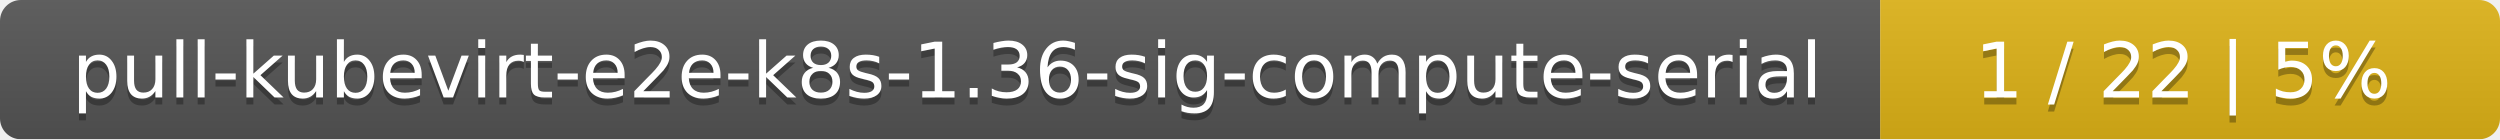
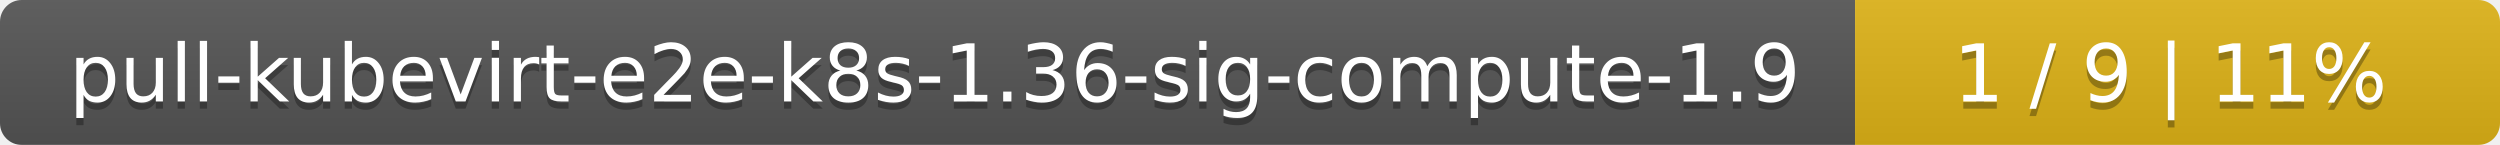
- <svg xmlns="http://www.w3.org/2000/svg" width="359" height="20">
+ <svg xmlns="http://www.w3.org/2000/svg" width="345" height="20">
  <linearGradient id="smooth" x2="0" y2="100%">
    <stop offset="0" stop-color="#bbb" stop-opacity=".1" />
    <stop offset="1" stop-opacity=".1" />
  </linearGradient>
  <mask id="round">
-     <rect width="359" height="20" rx="3" fill="#fff" />
+     <rect width="345" height="20" rx="3" fill="#fff" />
  </mask>
  <g mask="url(#round)">
-     <rect width="270" height="20" fill="#555" />
-     <rect x="270" width="89" height="20" fill="#dfb317" />
-     <rect width="359" height="20" fill="url(#smooth)" />
+     <rect width="256" height="20" fill="#555" />
+     <rect x="256" width="89" height="20" fill="#dfb317" />
+     <rect width="345" height="20" fill="url(#smooth)" />
  </g>
  <g fill="#fff" text-anchor="middle" font-family="DejaVu Sans,Verdana,Geneva,sans-serif" font-size="11">
-     <text x="136" y="15" fill="#010101" fill-opacity=".3">pull-kubevirt-e2e-k8s-1.36-sig-compute-serial</text>
-     <text x="136" y="14">pull-kubevirt-e2e-k8s-1.36-sig-compute-serial</text>
-     <text x="313.5" y="15" fill="#010101" fill-opacity=".3">1 / 22    |    5%</text>
-     <text x="313.5" y="14">1 / 22    |    5%</text>
+     <text x="129" y="15" fill="#010101" fill-opacity=".3">pull-kubevirt-e2e-k8s-1.36-sig-compute-1.9</text>
+     <text x="129" y="14">pull-kubevirt-e2e-k8s-1.36-sig-compute-1.9</text>
+     <text x="299.5" y="15" fill="#010101" fill-opacity=".3">1 / 9    |    11%</text>
+     <text x="299.5" y="14">1 / 9    |    11%</text>
  </g>
</svg>
